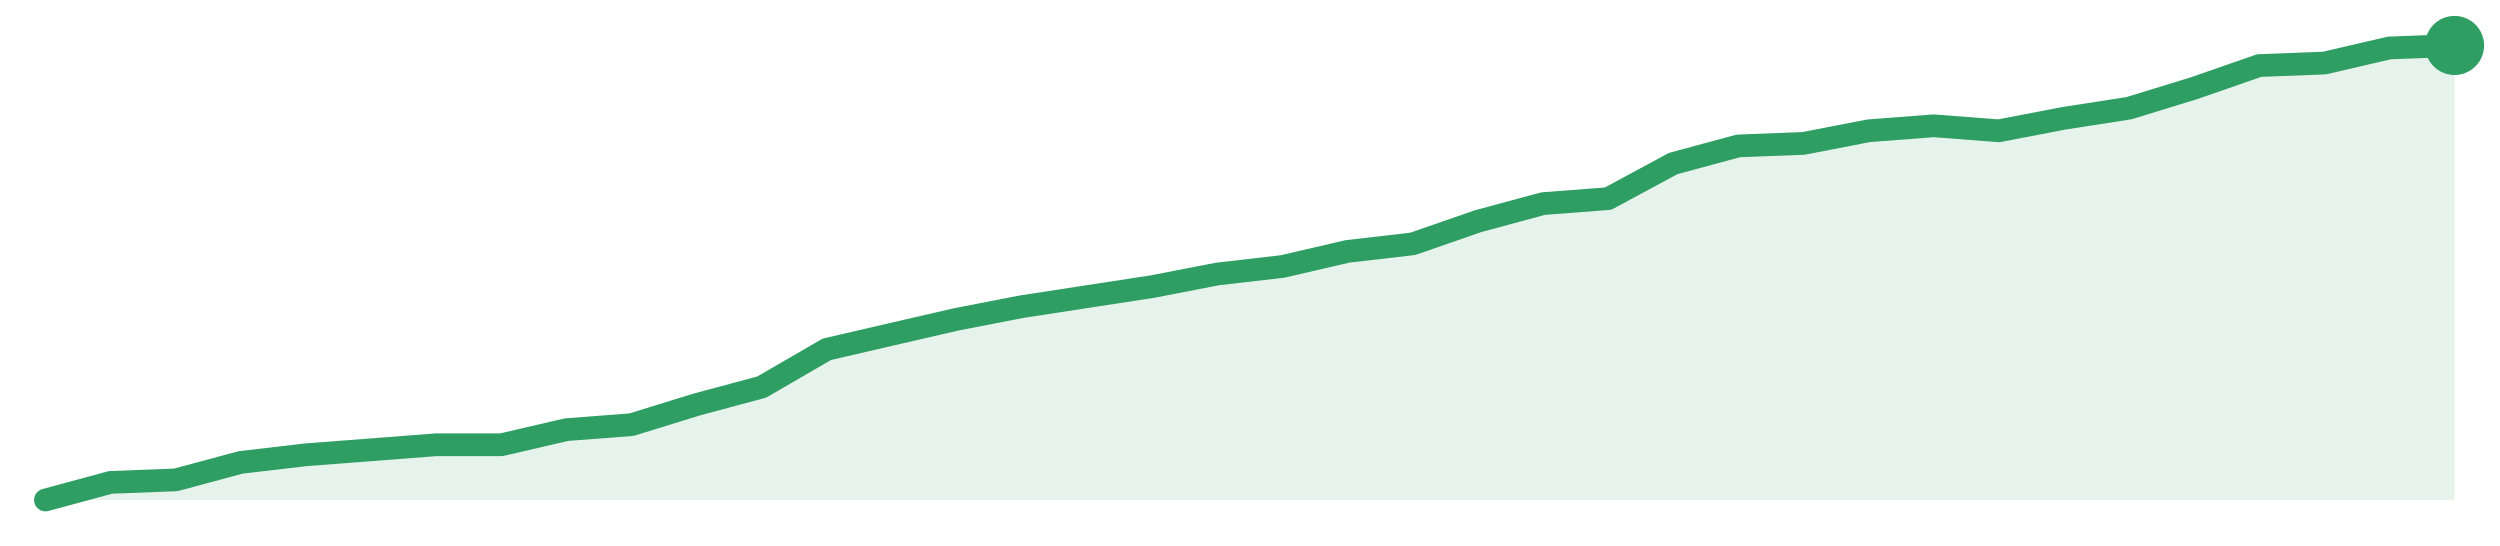
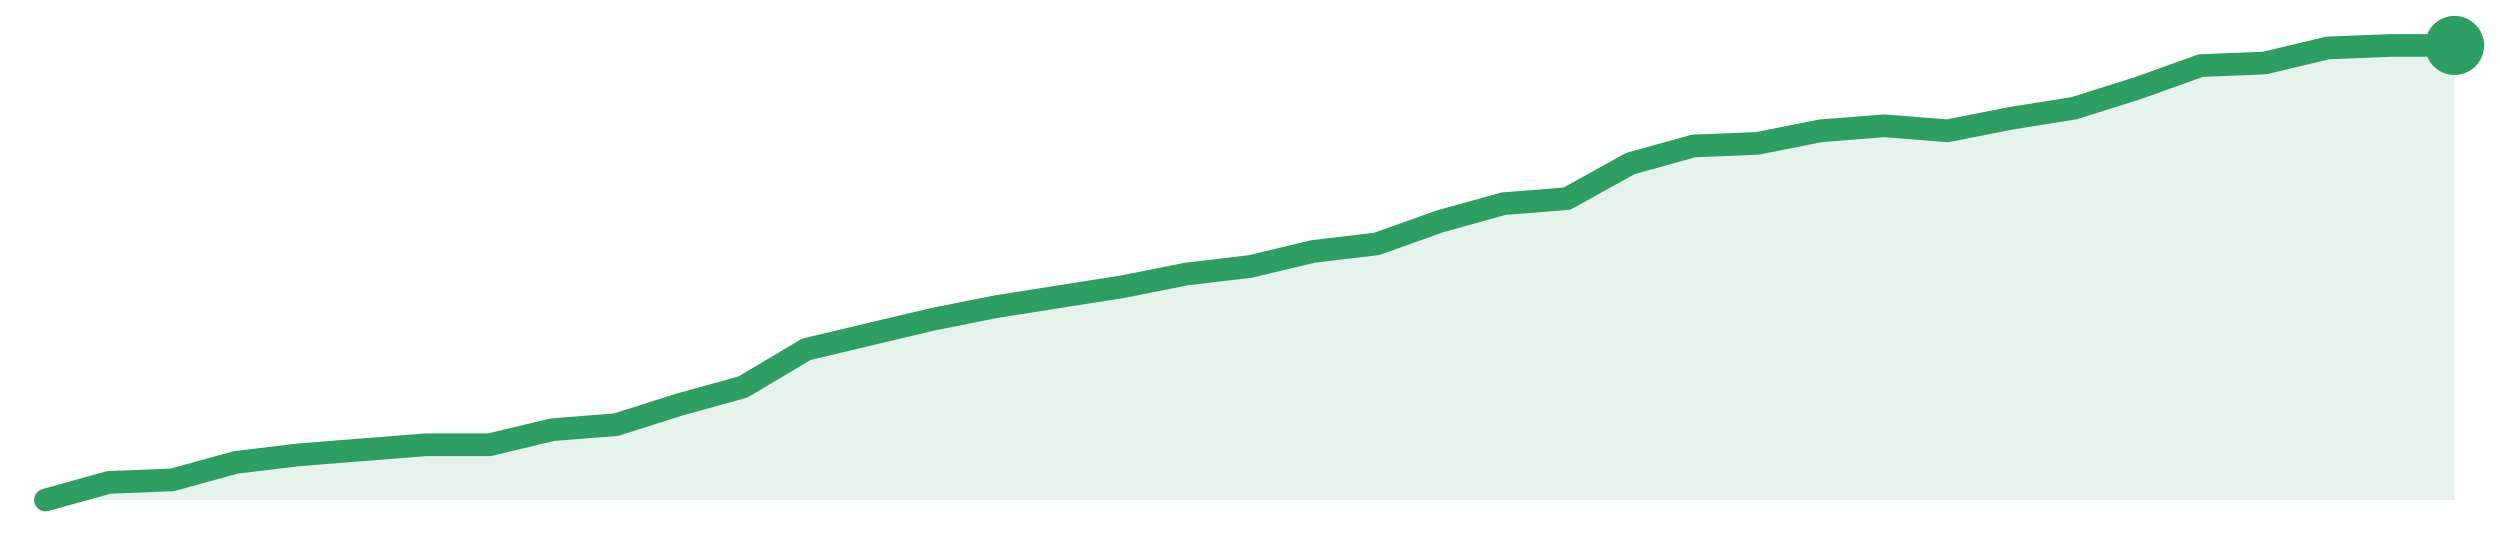
<svg xmlns="http://www.w3.org/2000/svg" width="220" height="48" viewBox="0 0 220 48" role="img" aria-label="trend">
-   <path d="M4.0,44.0 L4.0,44.0 L9.73,42.45 L15.46,42.23 L21.19,40.69 L26.92,40.02 L32.65,39.58 L38.38,39.14 L44.11,39.14 L49.84,37.81 L55.57,37.37 L61.3,35.6 L67.03,34.06 L72.76,30.74 L78.49,29.41 L84.22,28.09 L89.95,26.98 L95.68,26.1 L101.41,25.22 L107.14,24.11 L112.86,23.45 L118.59,22.12 L124.32,21.46 L130.05,19.47 L135.78,17.92 L141.51,17.48 L147.24,14.39 L152.97,12.84 L158.7,12.62 L164.43,11.51 L170.16,11.07 L175.89,11.51 L181.62,10.41 L187.35,9.52 L193.08,7.76 L198.81,5.77 L204.54,5.55 L210.27,4.22 L216.0,4.0 L216.0,44.0 Z" fill="#2f9e631f" />
-   <path d="M4.0,44.0 L9.73,42.45 L15.46,42.23 L21.19,40.69 L26.92,40.02 L32.65,39.58 L38.38,39.14 L44.11,39.14 L49.84,37.81 L55.57,37.37 L61.3,35.6 L67.03,34.06 L72.76,30.74 L78.49,29.41 L84.22,28.09 L89.95,26.98 L95.68,26.1 L101.41,25.22 L107.14,24.11 L112.86,23.45 L118.59,22.12 L124.32,21.46 L130.05,19.47 L135.78,17.92 L141.51,17.48 L147.24,14.39 L152.97,12.84 L158.7,12.62 L164.43,11.51 L170.16,11.07 L175.89,11.51 L181.62,10.41 L187.35,9.52 L193.08,7.76 L198.81,5.77 L204.54,5.55 L210.27,4.22 L216.0,4.0" fill="none" stroke="#2f9e63" stroke-width="2" stroke-linejoin="round" stroke-linecap="round" />
+   <path d="M4.0,44.0 L4.0,44.0 L9.58,42.45 L15.16,42.23 L20.74,40.69 L26.32,40.02 L31.89,39.58 L37.47,39.14 L43.05,39.14 L48.63,37.81 L54.21,37.37 L59.79,35.6 L65.37,34.06 L70.95,30.74 L76.53,29.41 L82.11,28.09 L87.68,26.98 L93.26,26.1 L98.84,25.22 L104.42,24.11 L110.0,23.45 L115.58,22.12 L121.16,21.46 L126.74,19.47 L132.32,17.92 L137.89,17.48 L143.47,14.39 L149.05,12.84 L154.63,12.62 L160.21,11.51 L165.79,11.07 L171.37,11.51 L176.95,10.41 L182.53,9.52 L188.11,7.76 L193.68,5.77 L199.26,5.55 L204.84,4.22 L210.42,4.0 L216.0,4.0 L216.0,44.0 Z" fill="#2f9e631f" />
+   <path d="M4.0,44.0 L9.58,42.45 L15.16,42.23 L20.74,40.69 L26.32,40.02 L31.89,39.58 L37.47,39.14 L43.05,39.14 L48.63,37.81 L54.21,37.37 L59.79,35.6 L65.37,34.06 L70.95,30.74 L76.53,29.41 L82.11,28.09 L87.68,26.98 L93.26,26.1 L98.84,25.22 L104.42,24.11 L110.0,23.45 L115.58,22.12 L121.16,21.46 L126.74,19.47 L132.32,17.92 L137.89,17.48 L143.47,14.39 L149.05,12.84 L154.63,12.62 L160.21,11.51 L165.79,11.07 L171.37,11.51 L176.95,10.41 L182.53,9.52 L188.11,7.76 L193.68,5.77 L199.26,5.55 L204.84,4.22 L210.42,4.0 L216.0,4.0" fill="none" stroke="#2f9e63" stroke-width="2" stroke-linejoin="round" stroke-linecap="round" />
  <circle cx="216.0" cy="4.0" r="2.6" fill="#2f9e63" />
</svg>
